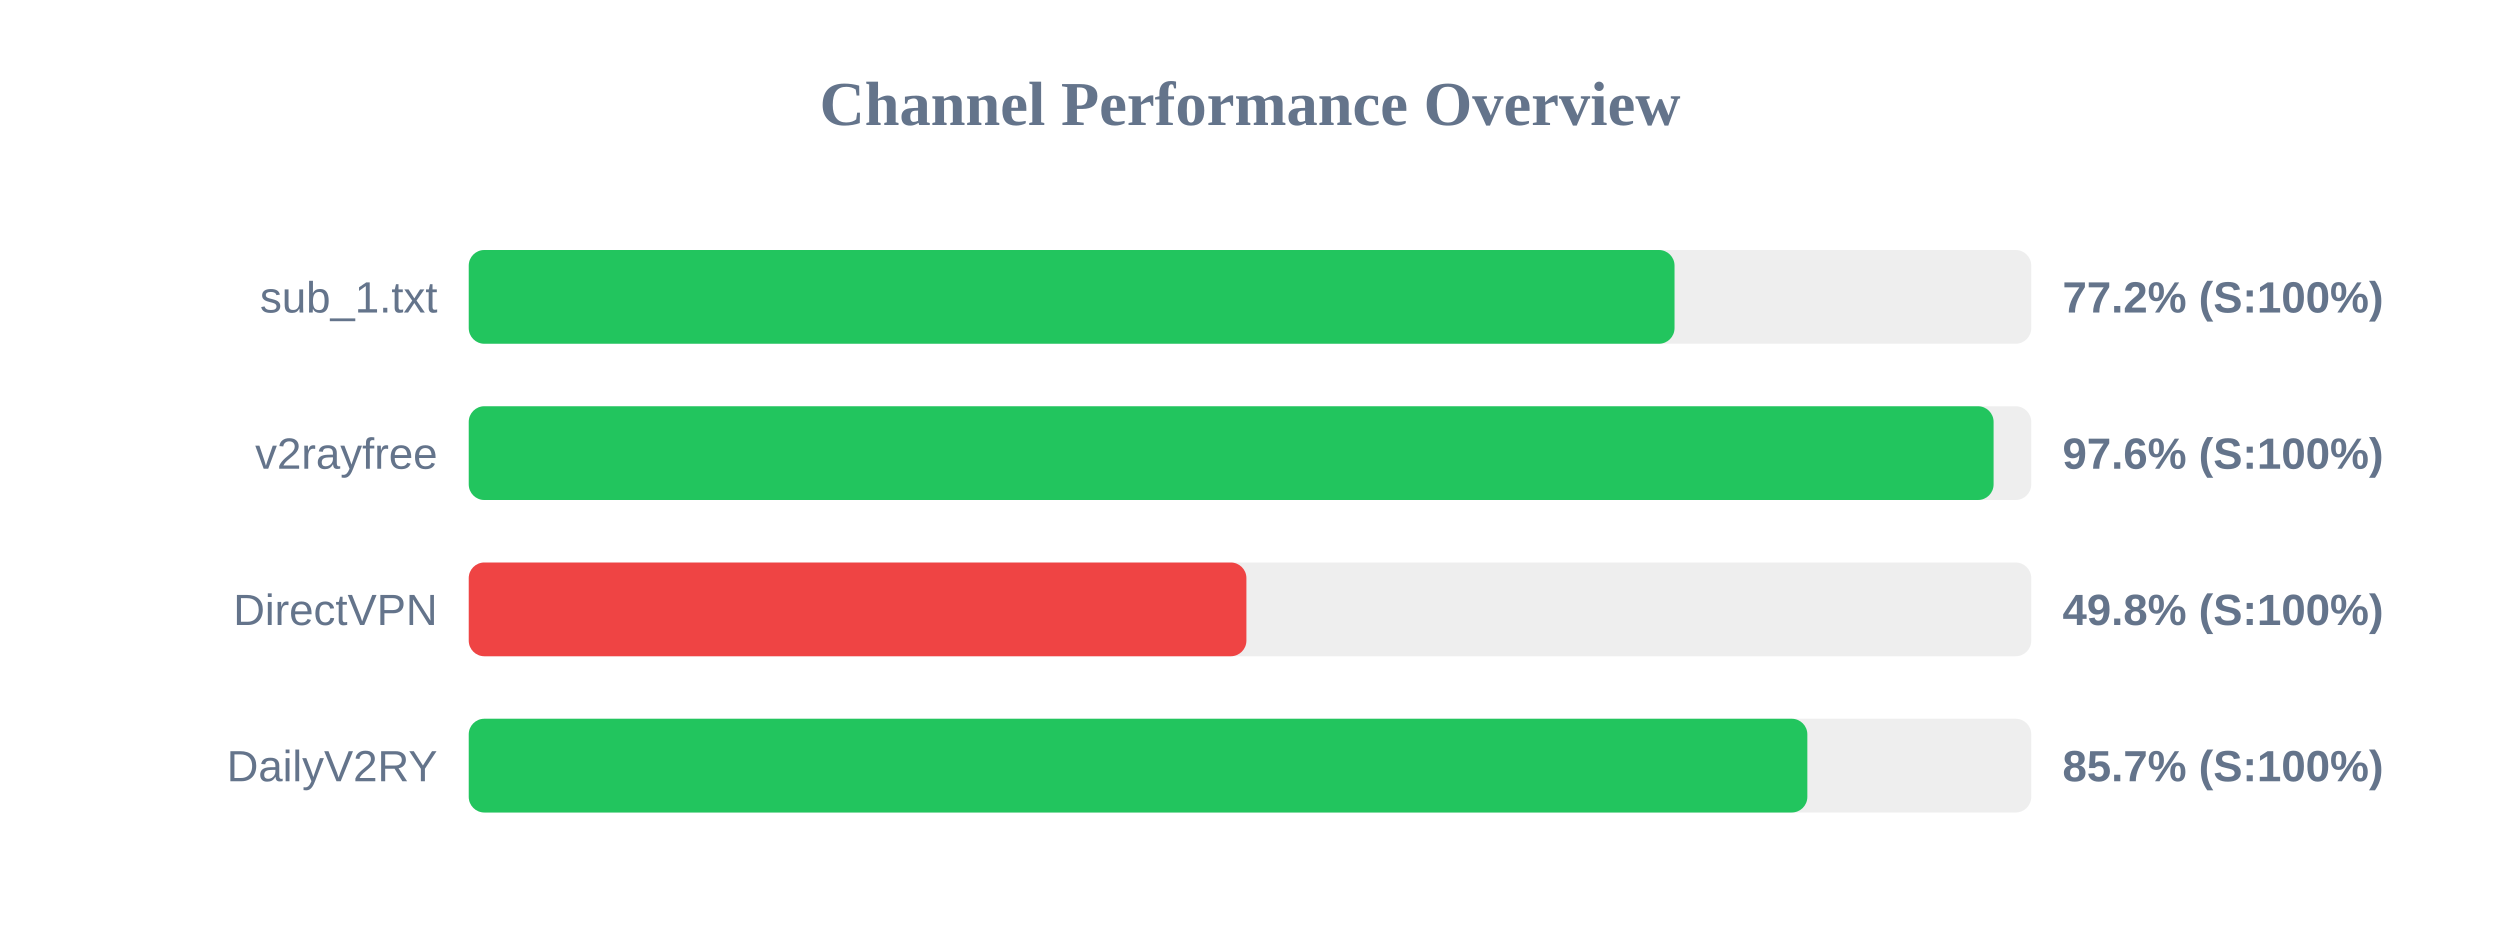
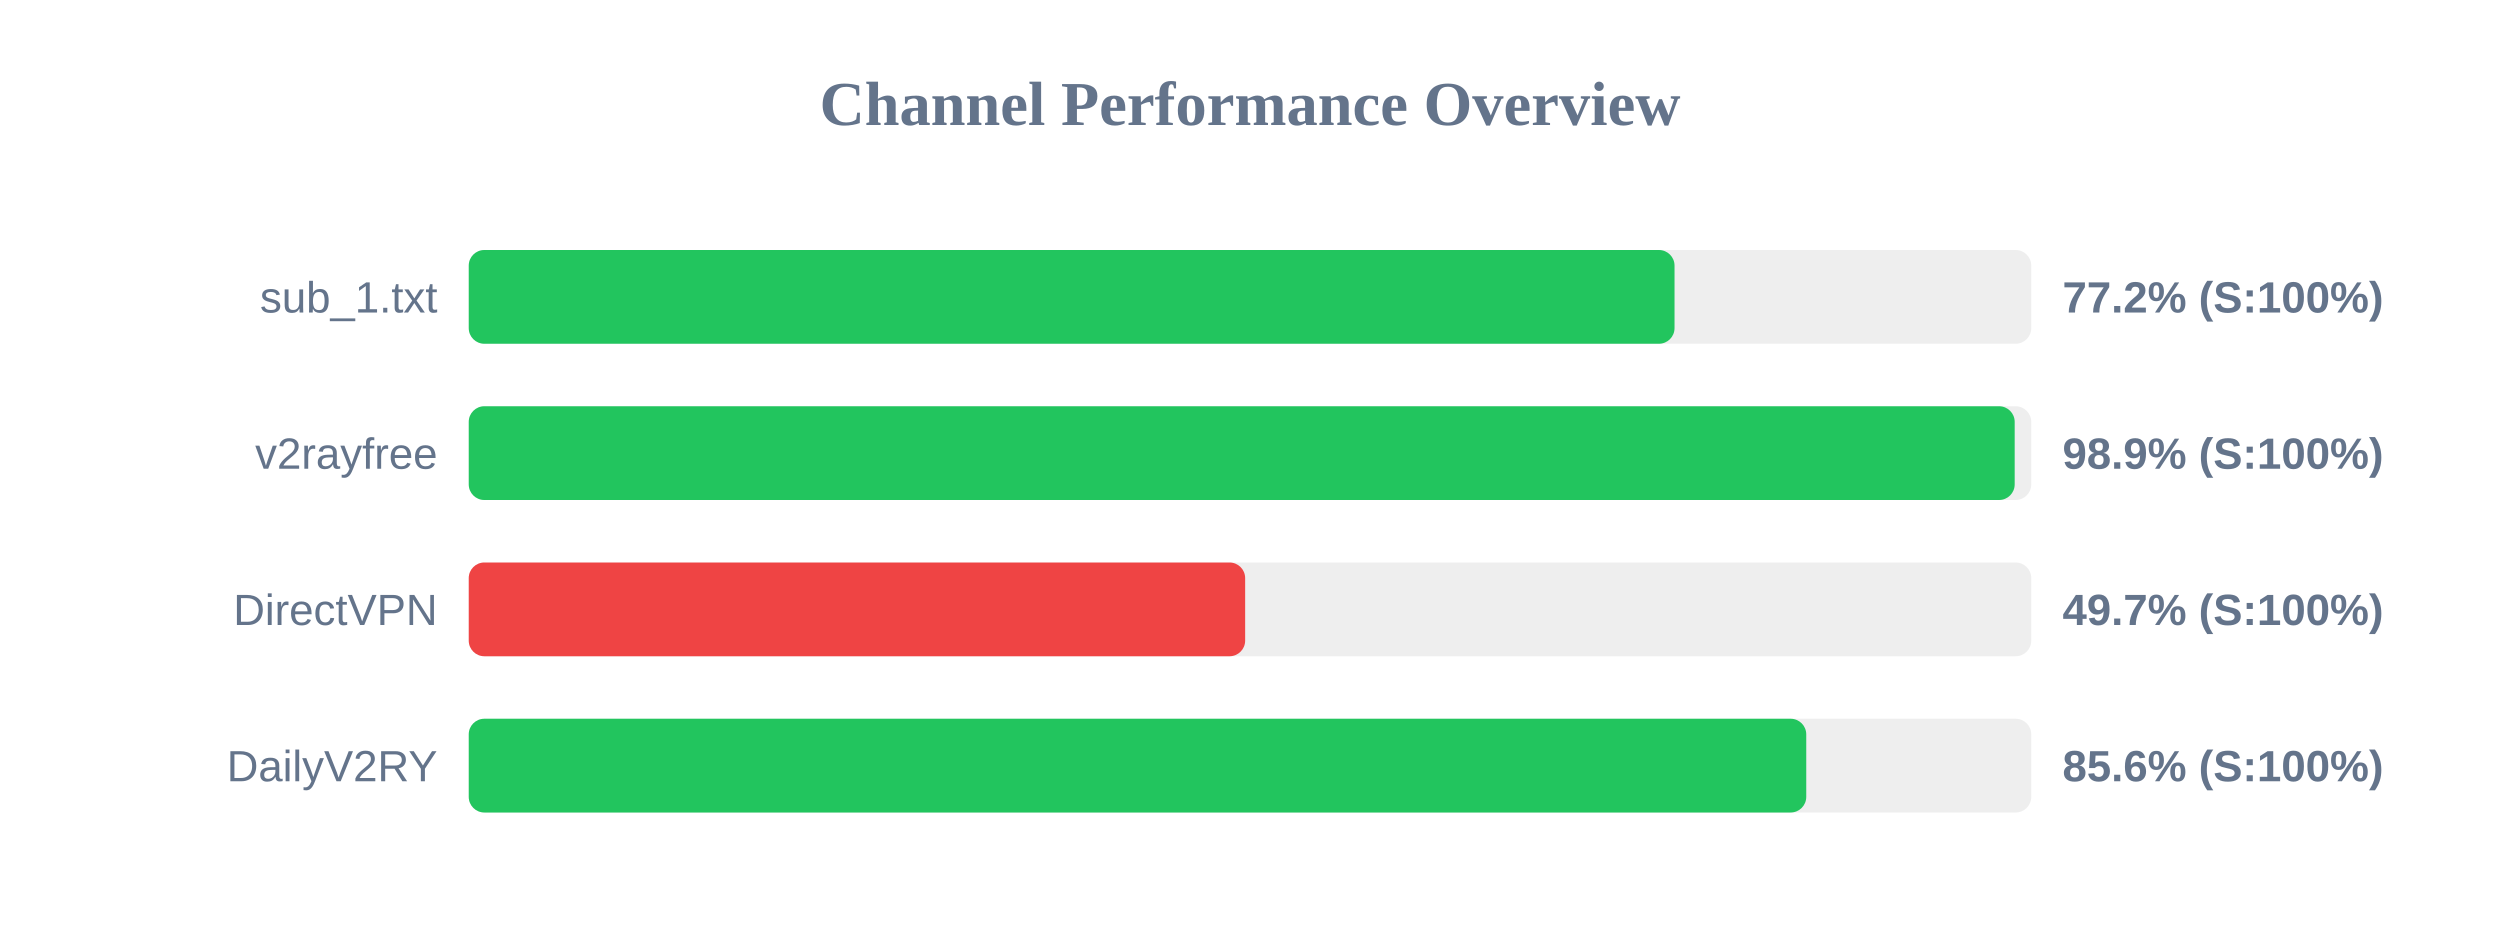
<svg xmlns="http://www.w3.org/2000/svg" width="800" height="300" version="1.1">
  <style>
        .row { font: 14px Arial; fill: #64748b; }
        .score { font: bold 14px Arial; fill: #64748b; }
    </style>
  <text x="400" y="40" text-anchor="middle" font-size="20px" font-weight="bold" fill="#64748b">Channel Performance Overview</text>
  <rect x="150" y="80" width="500" height="30" fill="#eee" rx="5" />
  <rect x="150" y="80" width="385.85" height="30" fill="#22c55e" rx="5" />
  <text x="140" y="100" text-anchor="end" class="row">sub_1.txt</text>
  <text x="660" y="100" text-anchor="start" class="score">77.2% (S:100%)</text>
  <rect x="150" y="130" width="500" height="30" fill="#eee" rx="5" />
-   <rect x="150" y="130" width="487.95" height="30" fill="#22c55e" rx="5" />
+   <rect x="150" y="130" width="494.7" height="30" fill="#22c55e" rx="5" />
  <text x="140" y="150" text-anchor="end" class="row">v2rayfree</text>
-   <text x="660" y="150" text-anchor="start" class="score">97.6% (S:100%)</text>
+   <text x="660" y="150" text-anchor="start" class="score">98.9% (S:100%)</text>
  <rect x="150" y="180" width="500" height="30" fill="#eee" rx="5" />
-   <rect x="150" y="180" width="248.85" height="30" fill="#ef4444" rx="5" />
+   <rect x="150" y="180" width="248.45" height="30" fill="#ef4444" rx="5" />
  <text x="140" y="200" text-anchor="end" class="row">DirectVPN</text>
-   <text x="660" y="200" text-anchor="start" class="score">49.8% (S:100%)</text>
+   <text x="660" y="200" text-anchor="start" class="score">49.7% (S:100%)</text>
  <rect x="150" y="230" width="500" height="30" fill="#eee" rx="5" />
-   <rect x="150" y="230" width="428.35" height="30" fill="#22c55e" rx="5" />
+   <rect x="150" y="230" width="428.0" height="30" fill="#22c55e" rx="5" />
  <text x="140" y="250" text-anchor="end" class="row">DailyV2RY</text>
-   <text x="660" y="250" text-anchor="start" class="score">85.7% (S:100%)</text>
+   <text x="660" y="250" text-anchor="start" class="score">85.6% (S:100%)</text>
</svg>
